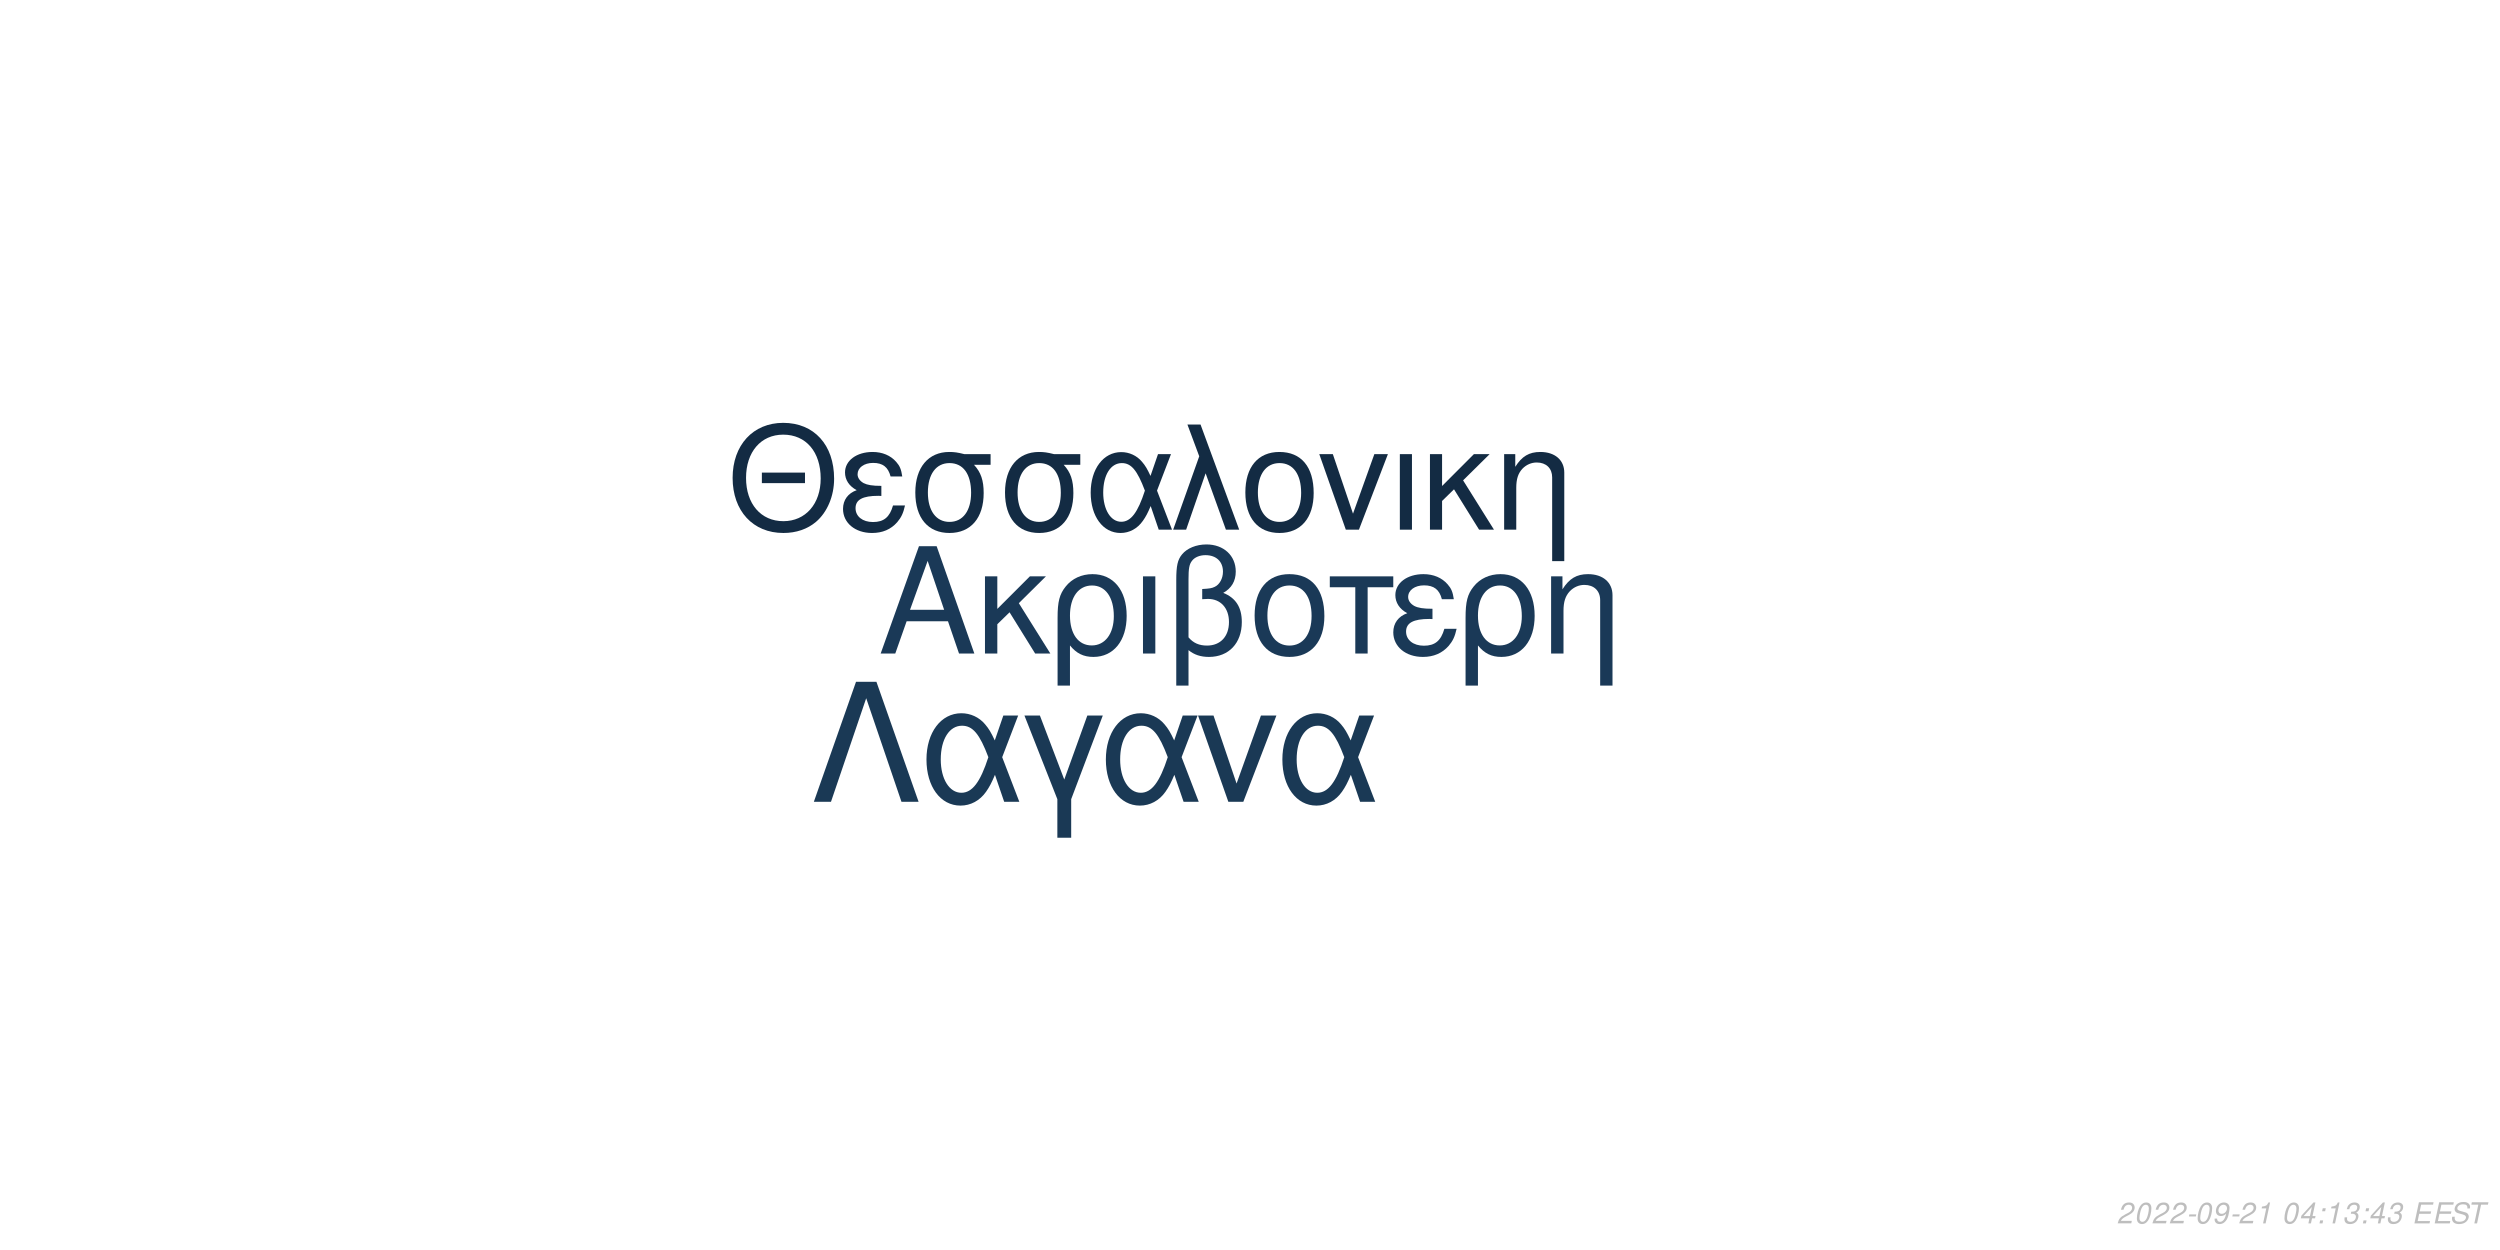
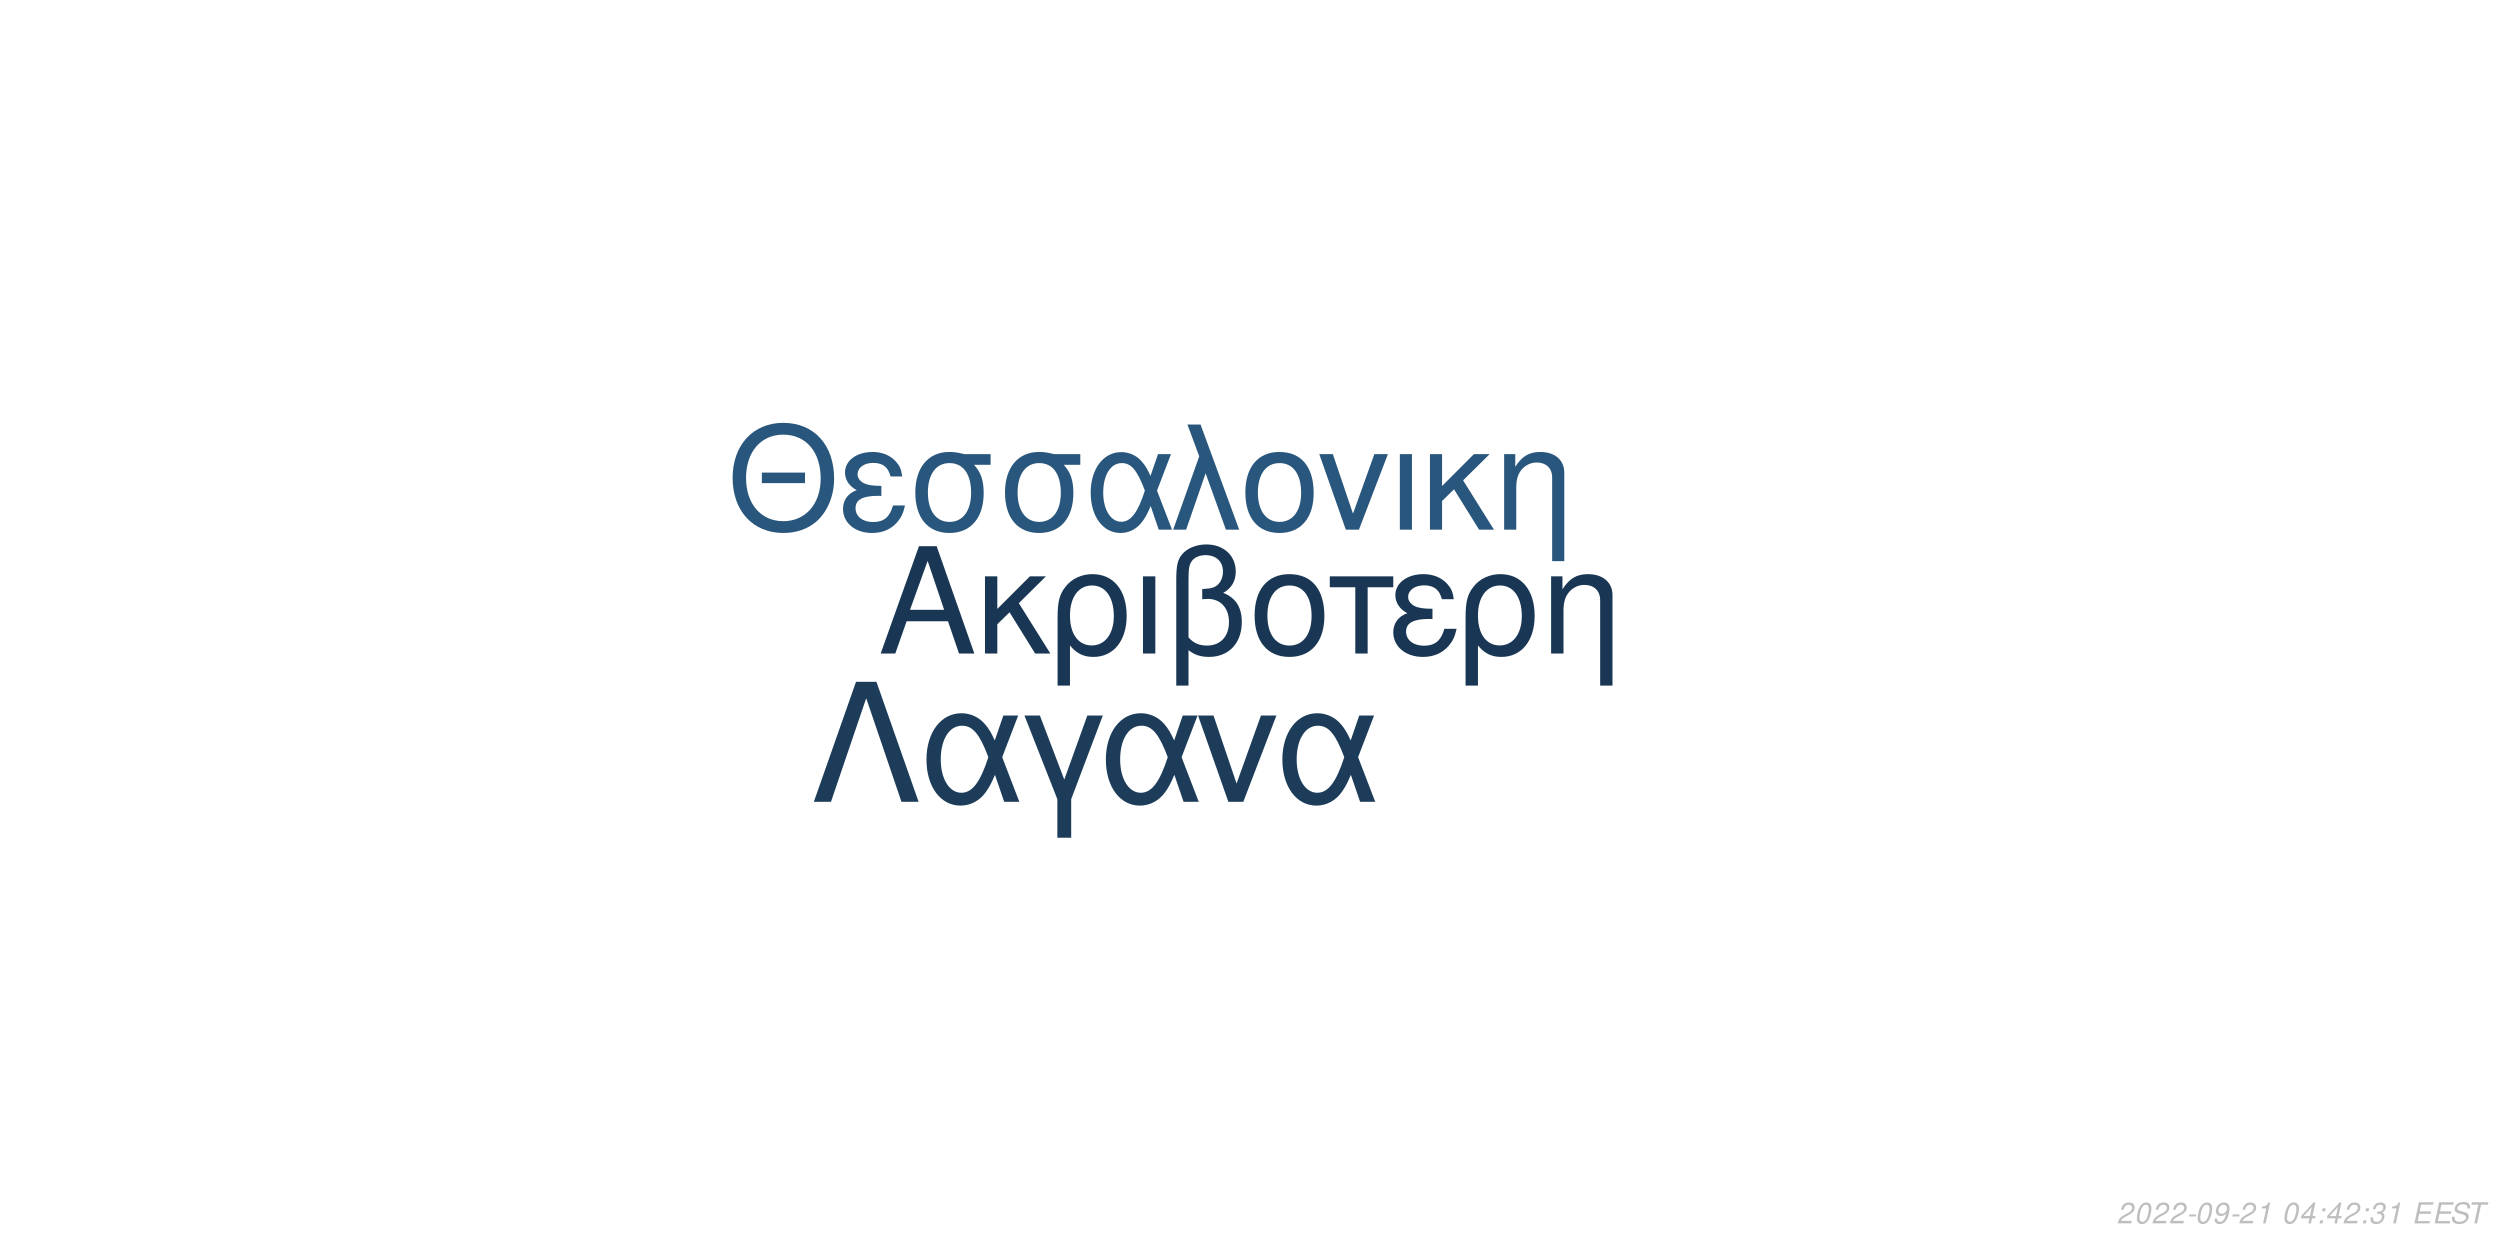
<svg xmlns="http://www.w3.org/2000/svg" xmlns:xlink="http://www.w3.org/1999/xlink" width="864pt" height="432pt" viewBox="0 0 864 432" version="1.1">
  <defs>
    <g>
      <symbol overflow="visible" id="glyph0-0">
        <path style="stroke:none;" d="" />
      </symbol>
      <symbol overflow="visible" id="glyph0-1">
        <path style="stroke:none;" d="M 24.125 -11.141 L 27.938 0 L 33.234 0 L 20.203 -37.094 L 14.094 -37.094 L 0.859 0 L 5.906 0 L 9.828 -11.141 Z M 22.797 -15.109 L 11 -15.109 L 17.094 -32.016 Z M 22.797 -15.109 " />
      </symbol>
      <symbol overflow="visible" id="glyph0-2">
        <path style="stroke:none;" d="M 7.172 -15.422 L 7.172 -26.672 L 2.906 -26.672 L 2.906 0 L 7.172 0 L 7.172 -10.125 L 11.406 -14.25 L 20.25 0 L 25.5 0 L 14.609 -17.406 L 23.969 -26.672 L 18.422 -26.672 Z M 7.172 -15.422 " />
      </symbol>
      <symbol overflow="visible" id="glyph0-3">
        <path style="stroke:none;" d="M 3 11.094 L 7.281 11.094 L 7.281 -2.797 C 9.516 -0.047 11.953 1.172 15.375 1.172 C 22.344 1.172 26.875 -4.422 26.875 -13.031 C 26.875 -21.891 22.297 -27.438 15.062 -27.438 C 11.297 -27.438 7.984 -25.906 5.797 -23.156 C 3.672 -20.516 3 -17.969 3 -12.359 Z M 14.906 -23.516 C 19.547 -23.516 22.438 -19.438 22.438 -12.922 C 22.438 -6.812 19.391 -2.797 14.812 -2.797 C 10.172 -2.797 7.281 -6.766 7.281 -13.125 C 7.281 -19.484 10.234 -23.516 14.906 -23.516 Z M 14.906 -23.516 " />
      </symbol>
      <symbol overflow="visible" id="glyph0-4">
        <path style="stroke:none;" d="M 3.516 0 L 7.781 0 L 7.781 -26.672 L 3.516 -26.672 Z M 3.516 0 " />
      </symbol>
      <symbol overflow="visible" id="glyph0-5">
        <path style="stroke:none;" d="M 4.016 11.094 L 8.25 11.094 L 8.25 -1.172 C 10.172 0.406 12.422 1.172 15.312 1.172 C 22.188 1.172 26.672 -3.609 26.672 -10.891 C 26.672 -15.984 24.578 -19.234 20.25 -20.969 C 23.109 -22.547 24.578 -25.031 24.578 -28.344 C 24.578 -33.844 20.406 -37.703 14.453 -37.703 C 10.938 -37.703 7.734 -36.391 6 -34.25 C 4.484 -32.422 4.016 -30.328 4.016 -25.391 Z M 8.25 -25.656 C 8.25 -29.359 8.5 -30.844 9.469 -32.062 C 10.375 -33.281 12.156 -34 14.094 -34 C 17.812 -34 20.156 -31.812 20.156 -28.297 C 20.156 -25.953 18.984 -23.812 17.297 -23.047 C 16.281 -22.547 15.469 -22.438 12.984 -22.297 L 12.984 -18.781 C 13.734 -18.828 14.344 -18.875 14.969 -18.875 C 19.344 -18.875 22.234 -15.719 22.234 -10.891 C 22.234 -5.906 19.281 -2.75 14.656 -2.75 C 11.953 -2.75 9.922 -3.609 8.25 -5.594 Z M 8.25 -25.656 " />
      </symbol>
      <symbol overflow="visible" id="glyph0-6">
        <path style="stroke:none;" d="M 14.094 -27.438 C 6.562 -27.438 2.094 -22.094 2.094 -13.125 C 2.094 -4.125 6.562 1.172 14.141 1.172 C 21.672 1.172 26.203 -4.172 26.203 -12.922 C 26.203 -22.188 21.828 -27.438 14.094 -27.438 Z M 14.141 -23.516 C 18.938 -23.516 21.781 -19.594 21.781 -12.984 C 21.781 -6.672 18.828 -2.75 14.141 -2.75 C 9.422 -2.75 6.516 -6.672 6.516 -13.125 C 6.516 -19.594 9.422 -23.516 14.141 -23.516 Z M 14.141 -23.516 " />
      </symbol>
      <symbol overflow="visible" id="glyph0-7">
        <path style="stroke:none;" d="M 7.891 0 L 12.156 0 L 12.156 -22.906 L 21.016 -22.906 L 21.016 -26.672 L -0.922 -26.672 L -0.922 -22.906 L 7.891 -22.906 Z M 7.891 0 " />
      </symbol>
      <symbol overflow="visible" id="glyph0-8">
        <path style="stroke:none;" d="M 14.562 -15.469 C 11.344 -15.469 9.562 -15.781 8.297 -16.438 C 6.922 -17.203 6.156 -18.328 6.156 -19.547 C 6.156 -21.891 8.453 -23.562 11.656 -23.562 C 15.062 -23.562 16.953 -22.094 17.812 -18.781 L 21.938 -18.781 C 21.578 -21.266 21.062 -22.5 19.797 -23.922 C 17.812 -26.203 14.906 -27.438 11.453 -27.438 C 5.797 -27.438 1.734 -24.375 1.734 -20.203 C 1.734 -17.609 3.156 -15.375 5.859 -13.938 C 2.797 -12.875 1.016 -10.484 1.016 -7.328 C 1.016 -2.391 5.297 1.172 11.25 1.172 C 14.969 1.172 17.906 -0.109 20.156 -2.641 C 21.578 -4.328 22.297 -5.797 22.906 -8.547 L 18.672 -8.547 C 17.5 -4.422 15.422 -2.703 11.609 -2.703 C 7.938 -2.703 5.438 -4.688 5.438 -7.578 C 5.438 -10.578 7.938 -11.953 13.484 -11.953 C 13.641 -11.953 14.094 -11.953 14.562 -11.906 Z M 14.562 -15.469 " />
      </symbol>
      <symbol overflow="visible" id="glyph0-9">
        <path style="stroke:none;" d="M 3.562 -26.672 L 3.562 0 L 7.844 0 L 7.844 -14.703 C 7.844 -17.906 8.5 -19.891 10.031 -21.531 C 11.406 -22.953 13.188 -23.719 15.062 -23.719 C 18.375 -23.719 20.516 -21.672 20.516 -18.469 L 20.516 11.094 L 24.781 11.094 L 24.781 -20.156 C 24.781 -24.578 21.469 -27.438 16.328 -27.438 C 12.359 -27.438 9.828 -25.906 7.484 -22.188 L 7.484 -26.672 Z M 3.562 -26.672 " />
      </symbol>
      <symbol overflow="visible" id="glyph1-0">
        <path style="stroke:none;" d="" />
      </symbol>
      <symbol overflow="visible" id="glyph1-1">
        <path style="stroke:none;" d="M 26.859 -19.734 L 11.953 -19.734 L 11.953 -16.094 L 26.859 -16.094 Z M 19.328 -36.922 C 8.922 -36.922 1.844 -29.25 1.844 -17.891 C 1.844 -6.484 8.875 1.141 19.391 1.141 C 23.812 1.141 27.703 -0.203 30.641 -2.688 C 34.578 -6.031 36.922 -11.656 36.922 -17.594 C 36.922 -29.297 30 -36.922 19.328 -36.922 Z M 19.328 -32.844 C 27.203 -32.844 32.281 -26.906 32.281 -17.688 C 32.281 -8.922 27.062 -2.938 19.391 -2.938 C 11.609 -2.938 6.484 -8.922 6.484 -17.891 C 6.484 -26.859 11.609 -32.844 19.328 -32.844 Z M 19.328 -32.844 " />
      </symbol>
      <symbol overflow="visible" id="glyph1-2">
        <path style="stroke:none;" d="M 14.25 -15.141 C 11.109 -15.141 9.375 -15.453 8.125 -16.094 C 6.781 -16.844 6.031 -17.938 6.031 -19.141 C 6.031 -21.422 8.266 -23.078 11.406 -23.078 C 14.75 -23.078 16.594 -21.625 17.438 -18.391 L 21.469 -18.391 C 21.125 -20.828 20.625 -22.031 19.391 -23.422 C 17.438 -25.656 14.594 -26.859 11.219 -26.859 C 5.688 -26.859 1.688 -23.875 1.688 -19.781 C 1.688 -17.234 3.094 -15.047 5.734 -13.656 C 2.734 -12.609 1 -10.266 1 -7.172 C 1 -2.344 5.188 1.141 11.016 1.141 C 14.656 1.141 17.547 -0.094 19.734 -2.594 C 21.125 -4.234 21.828 -5.688 22.422 -8.375 L 18.281 -8.375 C 17.141 -4.328 15.094 -2.641 11.359 -2.641 C 7.766 -2.641 5.328 -4.578 5.328 -7.422 C 5.328 -10.359 7.766 -11.703 13.203 -11.703 C 13.359 -11.703 13.797 -11.703 14.25 -11.656 Z M 14.25 -15.141 " />
      </symbol>
      <symbol overflow="visible" id="glyph1-3">
        <path style="stroke:none;" d="M 29 -26.109 L 19.938 -26.109 C 17.594 -26.703 16.438 -26.859 14.703 -26.859 C 7.469 -26.859 2.984 -21.469 2.984 -12.859 C 2.984 -4.031 7.375 1.141 14.797 1.141 C 22.172 1.141 26.609 -4.078 26.609 -12.656 C 26.609 -17.047 25.656 -19.828 23.266 -22.422 L 29 -22.422 Z M 14.797 -23.016 C 19.531 -23.016 22.266 -19.234 22.266 -12.75 C 22.266 -6.531 19.438 -2.688 14.797 -2.688 C 10.172 -2.688 7.328 -6.531 7.328 -12.859 C 7.328 -19.188 10.172 -23.016 14.797 -23.016 Z M 14.797 -23.016 " />
      </symbol>
      <symbol overflow="visible" id="glyph1-4">
        <path style="stroke:none;" d="M 29.344 -26.109 L 24.859 -26.109 L 22.266 -18.578 C 21.125 -21.031 20.484 -22.125 19.328 -23.469 C 17.547 -25.609 14.906 -26.812 12.156 -26.812 C 5.984 -26.812 1.594 -20.984 1.594 -12.812 C 1.594 -4.578 5.828 1.141 11.906 1.141 C 14.953 1.141 17.734 -0.344 19.625 -3.047 C 20.672 -4.531 21.281 -5.688 22.328 -8.172 L 25.109 0 L 29.703 0 L 24.516 -13.5 Z M 20.328 -13.5 C 17.891 -5.922 15.453 -2.734 12.156 -2.734 C 8.516 -2.734 5.922 -6.922 5.922 -12.812 C 5.922 -18.938 8.516 -23.016 12.359 -23.016 C 15.594 -23.016 17.688 -20.531 20.328 -13.5 Z M 20.328 -13.5 " />
      </symbol>
      <symbol overflow="visible" id="glyph1-5">
        <path style="stroke:none;" d="M 1.094 0 L 5.578 0 L 12.312 -19.484 L 19.328 0 L 23.922 0 L 10.562 -36.328 L 6.031 -36.328 L 10.109 -25.359 Z M 1.094 0 " />
      </symbol>
      <symbol overflow="visible" id="glyph1-6">
        <path style="stroke:none;" d="M 13.797 -26.859 C 6.422 -26.859 2.047 -21.625 2.047 -12.859 C 2.047 -4.031 6.422 1.141 13.859 1.141 C 21.234 1.141 25.656 -4.078 25.656 -12.656 C 25.656 -21.719 21.375 -26.859 13.797 -26.859 Z M 13.859 -23.016 C 18.531 -23.016 21.328 -19.188 21.328 -12.703 C 21.328 -6.531 18.438 -2.688 13.859 -2.688 C 9.219 -2.688 6.375 -6.531 6.375 -12.859 C 6.375 -19.188 9.219 -23.016 13.859 -23.016 Z M 13.859 -23.016 " />
      </symbol>
      <symbol overflow="visible" id="glyph1-7">
        <path style="stroke:none;" d="M 14.297 0 L 24.312 -26.109 L 19.625 -26.109 L 12.25 -5.531 L 5.281 -26.109 L 0.594 -26.109 L 9.766 0 Z M 14.297 0 " />
      </symbol>
      <symbol overflow="visible" id="glyph1-8">
        <path style="stroke:none;" d="M 3.438 0 L 7.625 0 L 7.625 -26.109 L 3.438 -26.109 Z M 3.438 0 " />
      </symbol>
      <symbol overflow="visible" id="glyph1-9">
        <path style="stroke:none;" d="M 7.031 -15.094 L 7.031 -26.109 L 2.844 -26.109 L 2.844 0 L 7.031 0 L 7.031 -9.922 L 11.156 -13.953 L 19.828 0 L 24.969 0 L 14.297 -17.047 L 23.469 -26.109 L 18.031 -26.109 Z M 7.031 -15.094 " />
      </symbol>
      <symbol overflow="visible" id="glyph1-10">
        <path style="stroke:none;" d="M 3.484 -26.109 L 3.484 0 L 7.672 0 L 7.672 -14.406 C 7.672 -17.547 8.328 -19.484 9.812 -21.078 C 11.156 -22.469 12.906 -23.219 14.75 -23.219 C 17.984 -23.219 20.078 -21.234 20.078 -18.094 L 20.078 10.859 L 24.266 10.859 L 24.266 -19.734 C 24.266 -24.062 21.031 -26.859 16 -26.859 C 12.109 -26.859 9.609 -25.359 7.328 -21.719 L 7.328 -26.109 Z M 3.484 -26.109 " />
      </symbol>
      <symbol overflow="visible" id="glyph2-0">
        <path style="stroke:none;" d="" />
      </symbol>
      <symbol overflow="visible" id="glyph2-1">
        <path style="stroke:none;" d="M 22.531 -41.484 L 15.484 -41.484 L 0.906 0 L 6.828 0 L 19 -35.797 L 31.188 0 L 37.109 0 Z M 22.531 -41.484 " />
      </symbol>
      <symbol overflow="visible" id="glyph2-2">
        <path style="stroke:none;" d="M 33.516 -29.812 L 28.391 -29.812 L 25.438 -21.219 C 24.125 -24.016 23.391 -25.266 22.078 -26.797 C 20.031 -29.25 17.016 -30.609 13.891 -30.609 C 6.828 -30.609 1.828 -23.953 1.828 -14.625 C 1.828 -5.234 6.656 1.312 13.594 1.312 C 17.078 1.312 20.266 -0.391 22.422 -3.469 C 23.609 -5.172 24.297 -6.484 25.5 -9.328 L 28.688 0 L 33.922 0 L 28 -15.422 Z M 23.219 -15.422 C 20.422 -6.766 17.641 -3.125 13.891 -3.125 C 9.734 -3.125 6.766 -7.906 6.766 -14.625 C 6.766 -21.625 9.734 -26.297 14.109 -26.297 C 17.812 -26.297 20.203 -23.453 23.219 -15.422 Z M 23.219 -15.422 " />
      </symbol>
      <symbol overflow="visible" id="glyph2-3">
        <path style="stroke:none;" d="M 12.062 12.406 L 16.844 12.406 L 16.844 -0.906 L 27.766 -29.812 L 22.422 -29.812 L 14.453 -7.688 L 6.031 -29.812 L 0.688 -29.812 L 12.062 -0.906 Z M 12.062 12.406 " />
      </symbol>
      <symbol overflow="visible" id="glyph2-4">
        <path style="stroke:none;" d="M 16.328 0 L 27.766 -29.812 L 22.422 -29.812 L 14 -6.312 L 6.031 -29.812 L 0.688 -29.812 L 11.156 0 Z M 16.328 0 " />
      </symbol>
      <symbol overflow="visible" id="glyph3-0">
        <path style="stroke:none;" d="" />
      </symbol>
      <symbol overflow="visible" id="glyph3-1">
        <path style="stroke:none;" d="M 5.234 -0.875 L 1.469 -0.875 C 1.641 -1.375 2.203 -1.891 3.109 -2.344 L 4.234 -2.938 C 5.562 -3.625 6.219 -4.469 6.219 -5.484 C 6.219 -5.938 6.062 -6.359 5.797 -6.656 C 5.469 -7.047 4.984 -7.234 4.312 -7.234 C 2.766 -7.234 1.891 -6.453 1.484 -4.734 L 2.375 -4.734 C 2.484 -5.188 2.609 -5.484 2.797 -5.75 C 3.094 -6.203 3.609 -6.453 4.188 -6.453 C 4.891 -6.453 5.344 -6.031 5.344 -5.375 C 5.344 -4.703 4.859 -4.094 4.016 -3.656 L 2.984 -3.125 C 1.234 -2.188 0.797 -1.656 0.344 -0.016 L 5.047 -0.016 Z M 5.234 -0.875 " />
      </symbol>
      <symbol overflow="visible" id="glyph3-2">
        <path style="stroke:none;" d="M 4.203 -7.234 C 3.375 -7.234 2.688 -6.812 2.125 -5.984 C 1.484 -5.047 0.984 -3.188 0.984 -1.734 C 0.984 -1.109 1.172 -0.562 1.484 -0.266 C 1.797 0.047 2.281 0.234 2.766 0.234 C 3.625 0.234 4.281 -0.156 4.859 -1.016 C 5.516 -1.953 6 -3.797 6 -5.266 C 6 -6.5 5.328 -7.234 4.203 -7.234 Z M 4.094 -6.453 C 4.734 -6.453 5.125 -5.984 5.125 -5.156 C 5.125 -4.203 4.781 -2.625 4.406 -1.812 C 3.984 -0.938 3.516 -0.547 2.875 -0.547 C 2.25 -0.547 1.875 -1.031 1.875 -1.828 C 1.875 -2.797 2.203 -4.344 2.594 -5.203 C 2.984 -6.047 3.453 -6.453 4.094 -6.453 Z M 4.094 -6.453 " />
      </symbol>
      <symbol overflow="visible" id="glyph3-3">
        <path style="stroke:none;" d="M 3.516 -3.125 L 1.125 -3.125 L 0.969 -2.406 L 3.359 -2.406 Z M 3.516 -3.125 " />
      </symbol>
      <symbol overflow="visible" id="glyph3-4">
        <path style="stroke:none;" d="M 0.844 -1.656 C 0.844 -1.547 0.844 -1.438 0.844 -1.375 C 0.844 -0.406 1.531 0.234 2.578 0.234 C 3.203 0.234 3.766 0.016 4.297 -0.438 C 4.938 -1 5.312 -1.656 5.594 -2.719 C 5.844 -3.672 6.016 -4.766 6.016 -5.375 C 6.016 -5.844 5.844 -6.328 5.547 -6.656 C 5.203 -7.031 4.703 -7.234 4.062 -7.234 C 2.516 -7.234 1.297 -5.938 1.297 -4.266 C 1.297 -3.203 1.984 -2.547 3.047 -2.547 C 3.484 -2.547 3.953 -2.672 4.281 -2.891 C 4.406 -2.984 4.547 -3.078 4.828 -3.344 C 4.438 -1.484 3.703 -0.547 2.703 -0.547 C 2.109 -0.547 1.719 -0.938 1.719 -1.547 L 1.719 -1.656 Z M 3.953 -6.453 C 4.625 -6.453 5.141 -5.953 5.141 -5.281 C 5.141 -4.188 4.312 -3.312 3.297 -3.312 C 2.594 -3.312 2.172 -3.734 2.172 -4.453 C 2.172 -5.562 2.984 -6.453 3.953 -6.453 Z M 3.953 -6.453 " />
      </symbol>
      <symbol overflow="visible" id="glyph3-5">
        <path style="stroke:none;" d="M 3.703 -5.188 L 2.594 0 L 3.469 0 L 5.016 -7.234 L 4.438 -7.234 C 3.906 -6.156 3.688 -6.016 2.234 -5.812 L 2.109 -5.188 Z M 3.703 -5.188 " />
      </symbol>
      <symbol overflow="visible" id="glyph3-6">
        <path style="stroke:none;" d="" />
      </symbol>
      <symbol overflow="visible" id="glyph3-7">
        <path style="stroke:none;" d="M 3.625 -1.75 L 3.266 0 L 4.141 0 L 4.516 -1.75 L 5.562 -1.75 L 5.734 -2.531 L 4.688 -2.531 L 5.688 -7.234 L 5.016 -7.234 L 0.844 -2.672 L 0.641 -1.75 Z M 3.797 -2.531 L 1.594 -2.531 L 4.469 -5.703 Z M 3.797 -2.531 " />
      </symbol>
      <symbol overflow="visible" id="glyph3-8">
        <path style="stroke:none;" d="M 2.359 -1.031 L 1.312 -1.031 L 1.094 0 L 2.141 0 Z M 3.266 -5.234 L 2.219 -5.234 L 2 -4.203 L 3.047 -4.203 Z M 3.266 -5.234 " />
      </symbol>
      <symbol overflow="visible" id="glyph3-9">
        <path style="stroke:none;" d="M 2.922 -3.312 C 3.125 -3.344 3.234 -3.344 3.375 -3.344 C 4.203 -3.344 4.688 -3 4.688 -2.406 C 4.688 -1.312 3.906 -0.547 2.781 -0.547 C 2.047 -0.547 1.594 -0.938 1.594 -1.562 C 1.594 -1.719 1.609 -1.844 1.656 -2.094 L 0.766 -2.094 C 0.734 -1.797 0.719 -1.641 0.719 -1.469 C 0.719 -0.375 1.406 0.234 2.641 0.234 C 3.547 0.234 4.297 -0.078 4.812 -0.656 C 5.266 -1.156 5.562 -1.875 5.562 -2.547 C 5.562 -3.125 5.344 -3.453 4.797 -3.734 C 5.641 -4.234 6.016 -4.844 6.016 -5.734 C 6.016 -6.656 5.312 -7.234 4.203 -7.234 C 3.375 -7.234 2.672 -6.938 2.188 -6.375 C 1.891 -6.031 1.703 -5.641 1.516 -4.906 L 2.391 -4.906 C 2.5 -5.359 2.594 -5.594 2.734 -5.812 C 3.047 -6.234 3.516 -6.453 4.078 -6.453 C 4.734 -6.453 5.141 -6.125 5.141 -5.578 C 5.141 -5.188 5.016 -4.797 4.797 -4.547 C 4.516 -4.234 4 -4.062 3.266 -4.062 L 3.078 -4.062 Z M 2.922 -3.312 " />
      </symbol>
      <symbol overflow="visible" id="glyph3-10">
        <path style="stroke:none;" d="M 2.547 -3.312 L 6.5 -3.312 L 6.688 -4.141 L 2.719 -4.141 L 3.219 -6.469 L 7.344 -6.469 L 7.516 -7.297 L 2.453 -7.297 L 0.906 0 L 6.125 0 L 6.297 -0.812 L 2.016 -0.812 Z M 2.547 -3.312 " />
      </symbol>
      <symbol overflow="visible" id="glyph3-11">
        <path style="stroke:none;" d="M 7.062 -5.156 C 7.125 -5.438 7.141 -5.562 7.141 -5.703 C 7.141 -6.156 6.938 -6.594 6.594 -6.891 C 6.188 -7.25 5.656 -7.406 4.875 -7.406 C 3.844 -7.406 3.047 -7.125 2.5 -6.562 C 2.094 -6.141 1.781 -5.438 1.781 -4.922 C 1.781 -4.297 2.219 -3.766 2.891 -3.562 L 4.594 -3.094 C 5.406 -2.859 5.734 -2.578 5.734 -2.094 C 5.734 -1.781 5.547 -1.406 5.266 -1.141 C 4.844 -0.766 4.266 -0.578 3.453 -0.578 C 2.328 -0.578 1.812 -0.984 1.812 -1.906 C 1.812 -2.047 1.812 -2.125 1.844 -2.312 L 0.984 -2.312 C 0.906 -2.062 0.891 -1.906 0.891 -1.688 C 0.891 -0.484 1.797 0.234 3.297 0.234 C 4.359 0.234 5.234 -0.062 5.812 -0.609 C 6.344 -1.078 6.688 -1.797 6.688 -2.375 C 6.688 -2.641 6.609 -2.906 6.453 -3.156 C 6.234 -3.5 5.938 -3.703 5.469 -3.828 L 3.75 -4.312 C 2.984 -4.547 2.734 -4.734 2.734 -5.188 C 2.734 -5.547 2.875 -5.844 3.188 -6.109 C 3.547 -6.438 4.031 -6.594 4.703 -6.594 C 5.266 -6.594 5.688 -6.484 5.906 -6.297 C 6.094 -6.125 6.219 -5.797 6.219 -5.516 C 6.219 -5.422 6.203 -5.344 6.188 -5.156 Z M 7.062 -5.156 " />
      </symbol>
      <symbol overflow="visible" id="glyph3-12">
        <path style="stroke:none;" d="M 4.938 -6.469 L 7.312 -6.469 L 7.484 -7.297 L 1.75 -7.297 L 1.578 -6.469 L 3.984 -6.469 L 2.609 0 L 3.547 0 Z M 4.938 -6.469 " />
      </symbol>
    </g>
  </defs>
  <g id="surface1">
    <rect x="0" y="0" width="864" height="432" style="fill:rgb(100%,100%,100%);fill-opacity:1;stroke:none;" />
-     <g style="fill:rgb(10.196%,22.353%,34.118%);fill-opacity:1;">
+     <g style="fill:rgb(9.804%,21.569%,32.941%);fill-opacity:1;">
      <use xlink:href="#glyph0-1" x="303.5" y="225.861" />
      <use xlink:href="#glyph0-2" x="337.5" y="225.861" />
      <use xlink:href="#glyph0-3" x="362.5" y="225.861" />
      <use xlink:href="#glyph0-4" x="391.5" y="225.861" />
      <use xlink:href="#glyph0-5" x="402.5" y="225.861" />
      <use xlink:href="#glyph0-6" x="431.5" y="225.861" />
      <use xlink:href="#glyph0-7" x="460.5" y="225.861" />
      <use xlink:href="#glyph0-8" x="480.5" y="225.861" />
      <use xlink:href="#glyph0-3" x="503.5" y="225.861" />
      <use xlink:href="#glyph0-9" x="532.5" y="225.861" />
    </g>
-     <g style="fill:rgb(7.451%,16.863%,26.275%);fill-opacity:1;">
+     <g style="fill:rgb(16.078%,33.725%,48.627%);fill-opacity:1;">
      <use xlink:href="#glyph1-1" x="251.348" y="183.058" />
      <use xlink:href="#glyph1-2" x="290.348" y="183.058" />
      <use xlink:href="#glyph1-3" x="313.348" y="183.058" />
      <use xlink:href="#glyph1-3" x="344.348" y="183.058" />
      <use xlink:href="#glyph1-4" x="375.348" y="183.058" />
      <use xlink:href="#glyph1-5" x="404.348" y="183.058" />
      <use xlink:href="#glyph1-6" x="428.348" y="183.058" />
      <use xlink:href="#glyph1-7" x="455.348" y="183.058" />
      <use xlink:href="#glyph1-8" x="480.348" y="183.058" />
      <use xlink:href="#glyph1-9" x="491.348" y="183.058" />
      <use xlink:href="#glyph1-10" x="516.348" y="183.058" />
    </g>
-     <g style="fill:rgb(10.196%,22.353%,33.333%);fill-opacity:1;">
+     <g style="fill:rgb(10.98%,23.529%,35.294%);fill-opacity:1;">
      <use xlink:href="#glyph2-1" x="280.359" y="277.105" />
      <use xlink:href="#glyph2-2" x="318.359" y="277.105" />
      <use xlink:href="#glyph2-3" x="353.359" y="277.105" />
      <use xlink:href="#glyph2-2" x="380.359" y="277.105" />
      <use xlink:href="#glyph2-4" x="413.359" y="277.105" />
      <use xlink:href="#glyph2-2" x="441.359" y="277.105" />
    </g>
    <g style="fill:rgb(74.51%,74.51%,74.51%);fill-opacity:1;">
      <use xlink:href="#glyph3-1" x="731.52" y="422.81" />
      <use xlink:href="#glyph3-2" x="737.52" y="422.81" />
      <use xlink:href="#glyph3-1" x="743.52" y="422.81" />
      <use xlink:href="#glyph3-1" x="749.52" y="422.81" />
      <use xlink:href="#glyph3-3" x="755.52" y="422.81" />
      <use xlink:href="#glyph3-2" x="758.52" y="422.81" />
      <use xlink:href="#glyph3-4" x="764.52" y="422.81" />
      <use xlink:href="#glyph3-3" x="770.52" y="422.81" />
      <use xlink:href="#glyph3-1" x="773.52" y="422.81" />
      <use xlink:href="#glyph3-5" x="779.52" y="422.81" />
      <use xlink:href="#glyph3-6" x="785.52" y="422.81" />
      <use xlink:href="#glyph3-2" x="788.52" y="422.81" />
      <use xlink:href="#glyph3-7" x="794.52" y="422.81" />
      <use xlink:href="#glyph3-8" x="800.52" y="422.81" />
-       <use xlink:href="#glyph3-5" x="803.52" y="422.81" />
-       <use xlink:href="#glyph3-9" x="809.52" y="422.81" />
+       <use xlink:href="#glyph3-7" x="803.52" y="422.81" />
+       <use xlink:href="#glyph3-1" x="809.52" y="422.81" />
      <use xlink:href="#glyph3-8" x="815.52" y="422.81" />
-       <use xlink:href="#glyph3-7" x="818.52" y="422.81" />
-       <use xlink:href="#glyph3-9" x="824.52" y="422.81" />
+       <use xlink:href="#glyph3-9" x="818.52" y="422.81" />
+       <use xlink:href="#glyph3-5" x="824.52" y="422.81" />
      <use xlink:href="#glyph3-6" x="830.52" y="422.81" />
      <use xlink:href="#glyph3-10" x="833.52" y="422.81" />
      <use xlink:href="#glyph3-10" x="840.52" y="422.81" />
      <use xlink:href="#glyph3-11" x="846.52" y="422.81" />
      <use xlink:href="#glyph3-12" x="852.52" y="422.81" />
    </g>
  </g>
</svg>
